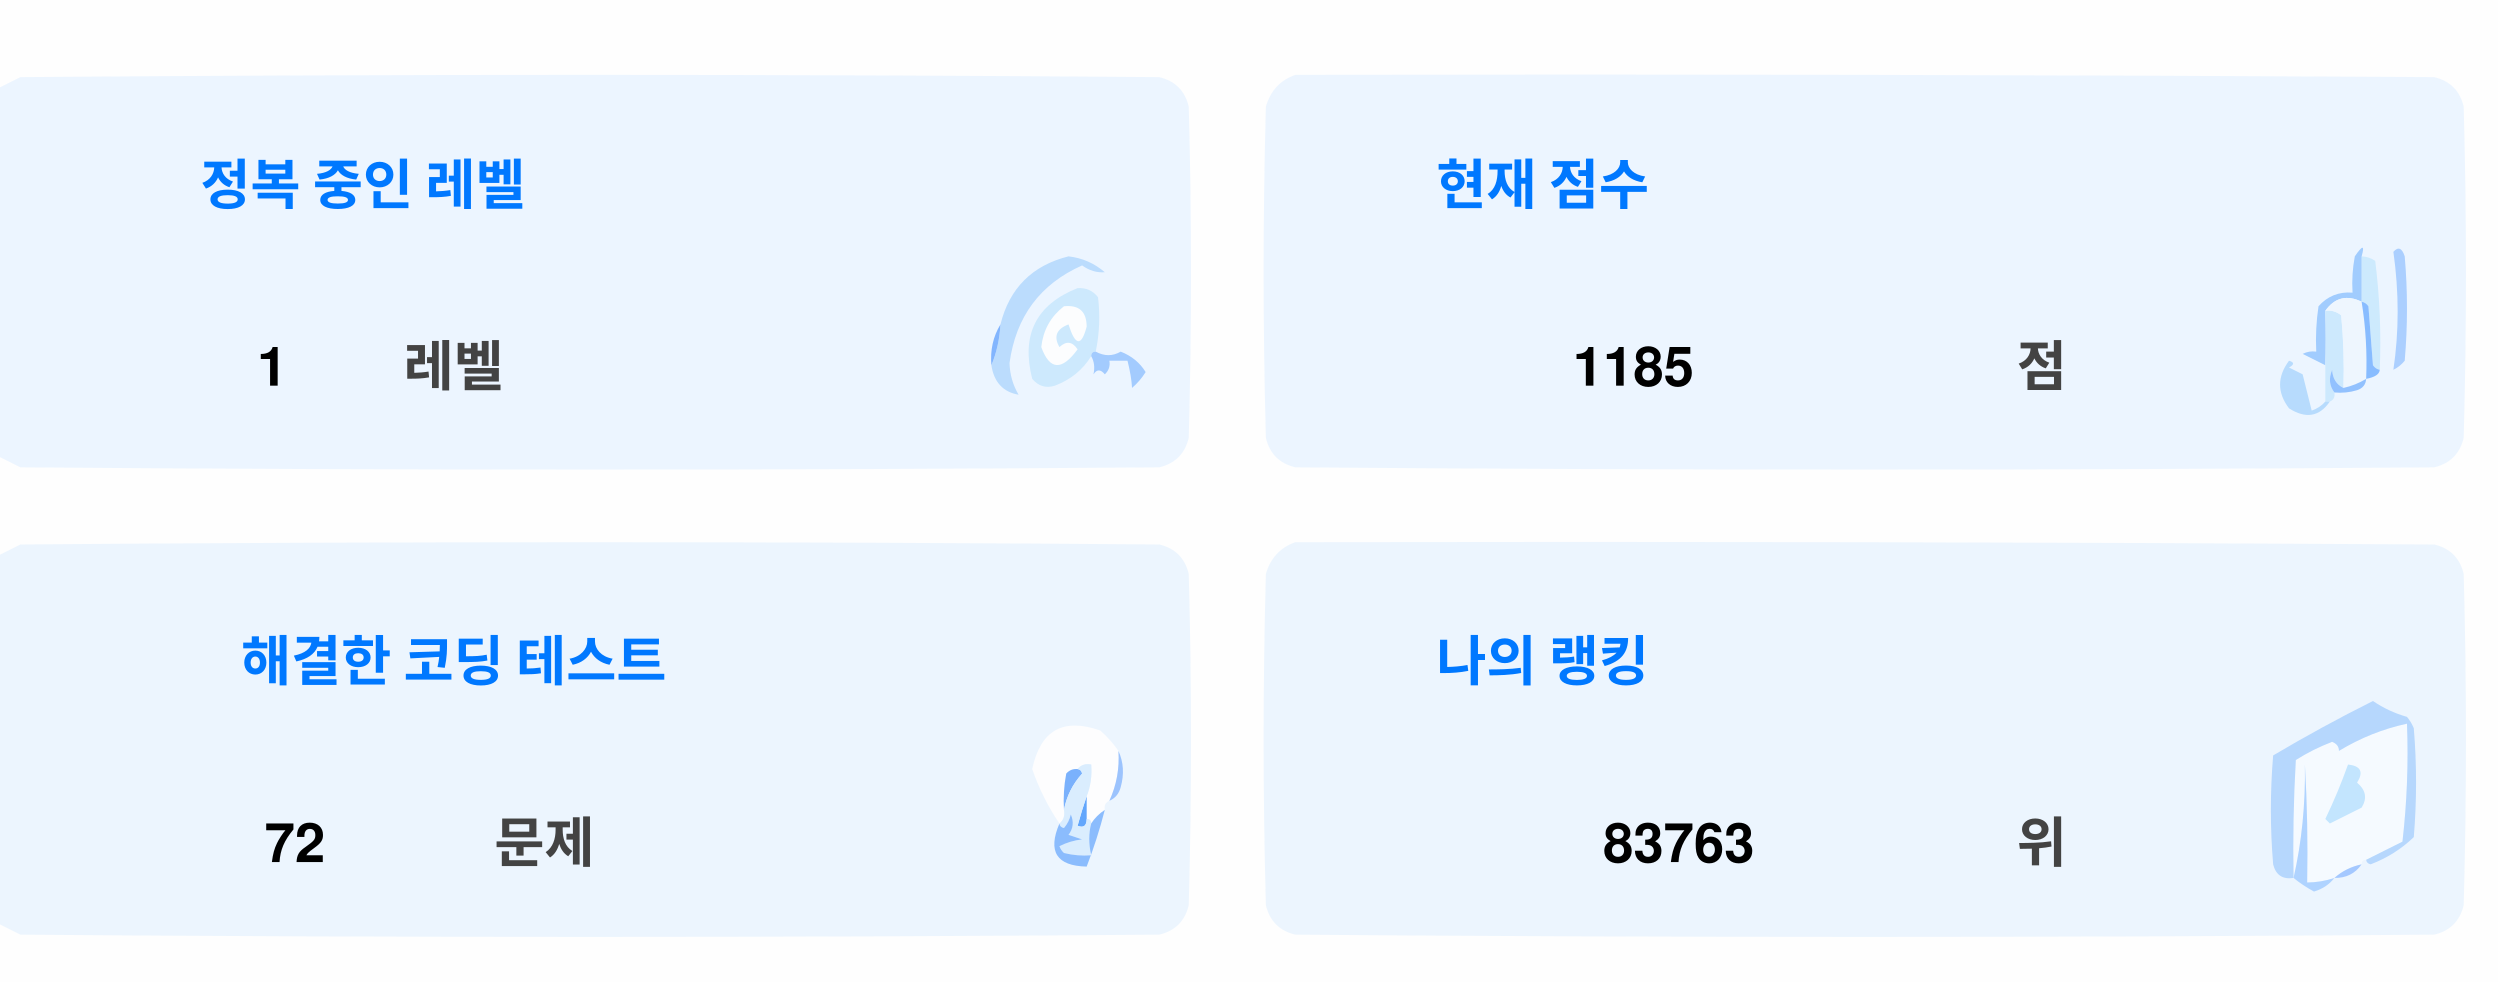
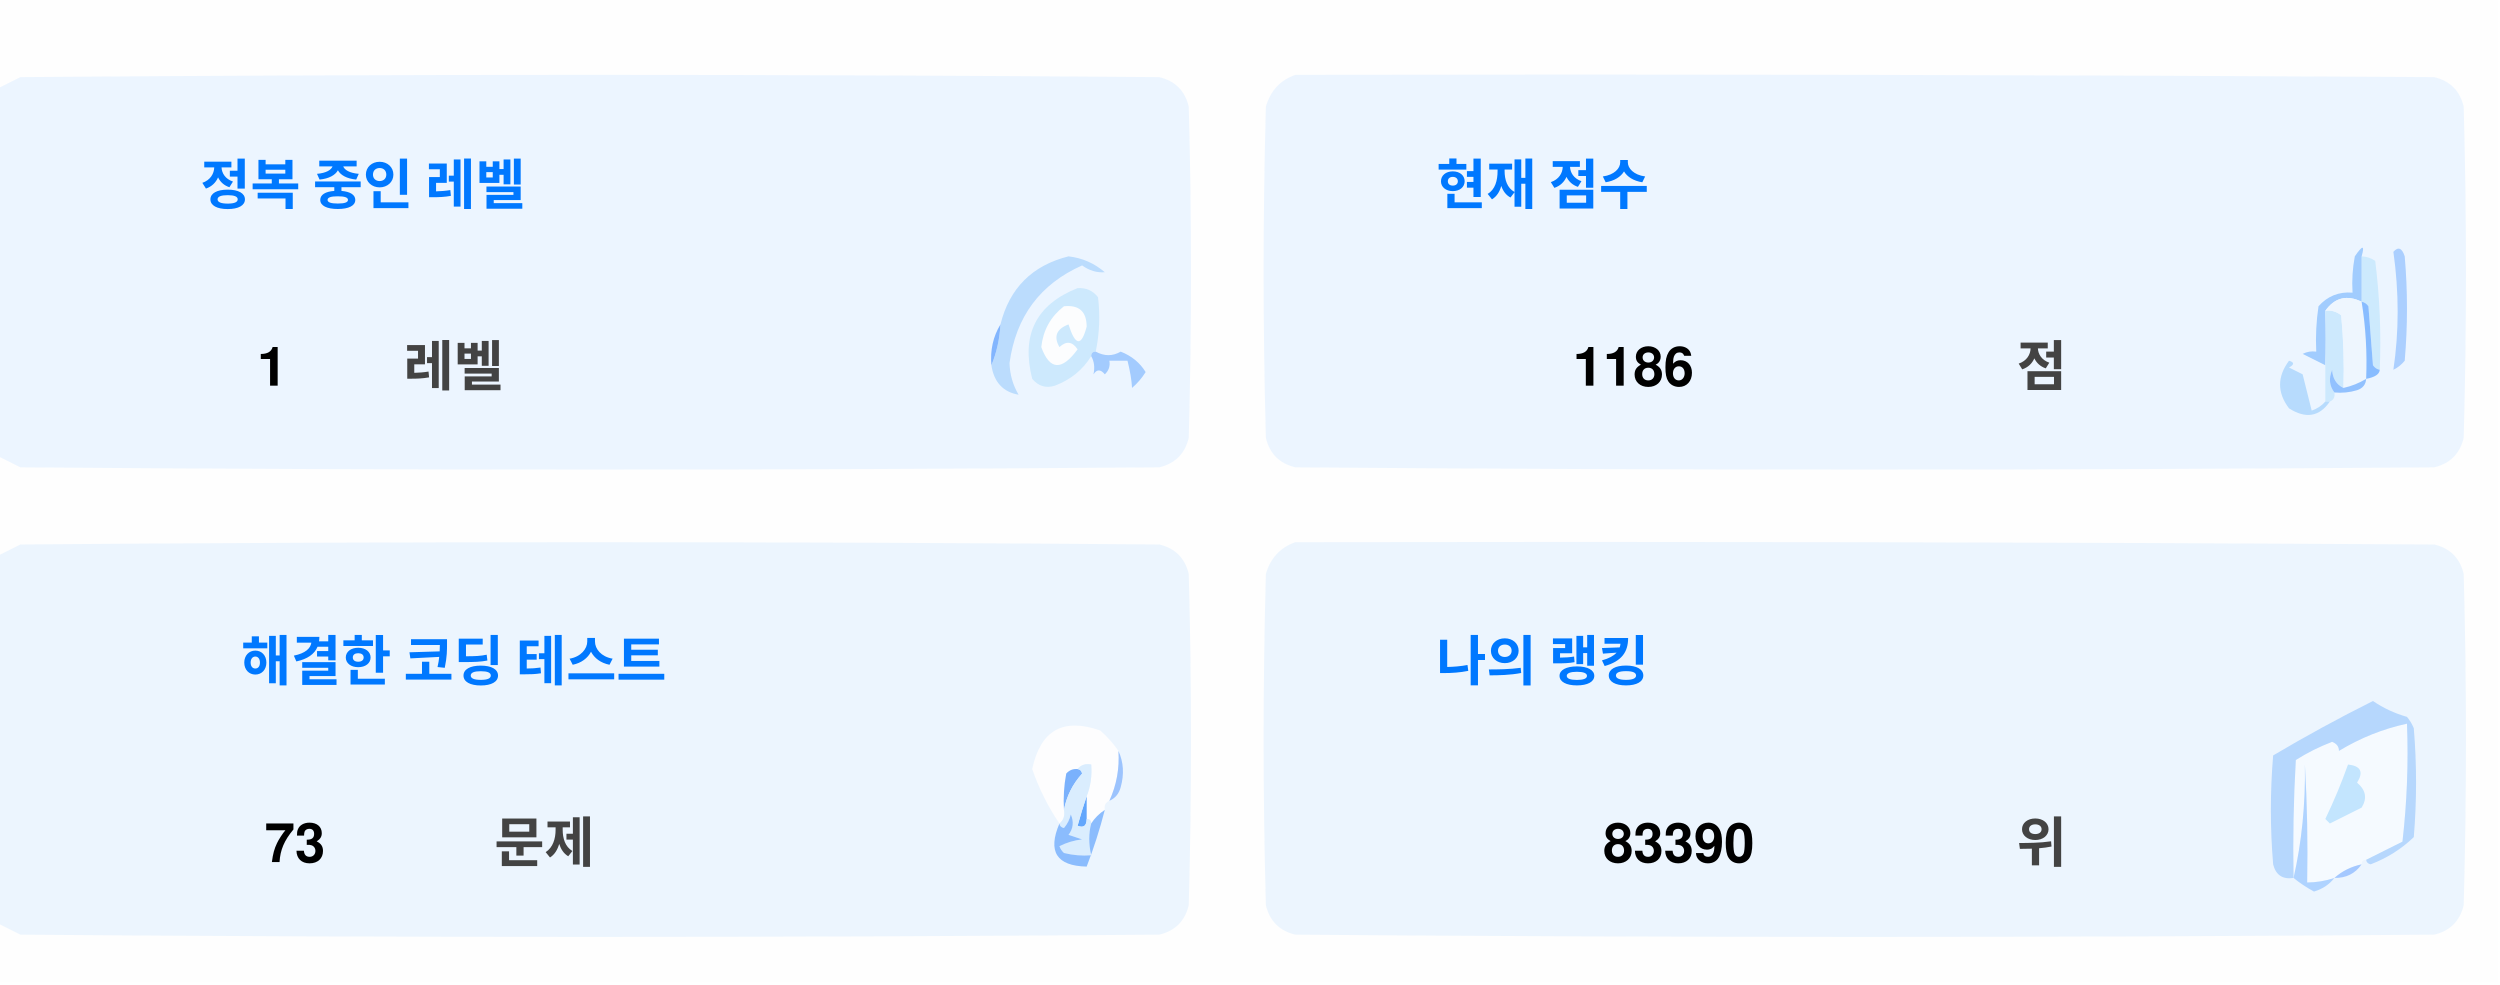
<svg xmlns="http://www.w3.org/2000/svg" version="1.1" width="551px" height="217px" style="shape-rendering:geometricPrecision; text-rendering:geometricPrecision; image-rendering:optimizeQuality; fill-rule:evenodd; clip-rule:evenodd">
  <style>.title {fill: #434343;font-size: 1rem;line-height: 1.5rem;font-weight: bold;font-family: -apple-system, BlinkMacSystemFont, Segoe UI, Helvetica, Arial, sans-serif, Apple Color Emoji, Segoe UI Emoji;}.desc {fill: #434343;font-size: 2.5rem;font-weight: bold;line-height: 1.5rem;font-family: -apple-system, BlinkMacSystemFont, Segoe UI, Helvetica, Arial, sans-serif, Apple Color Emoji, Segoe UI Emoji;}.desc-2 {fill: #434343;font-size: 1rem;font-weight: bold;line-height: 1.5rem;font-family: -apple-system, BlinkMacSystemFont, Segoe UI, Helvetica, Arial, sans-serif, Apple Color Emoji, Segoe UI Emoji;}.text, .desc {animation: twinkling 4s ease-in-out infinite;}@keyframes twinkling {40% { opacity: 1; }50% { opacity: 0.5; }60% { opacity: 1; }70% { opacity: 0.5; }80% { opacity: 1; }}</style>
  <g>
    <path style="opacity:1" fill="#fefefe" d="M -0.5,-0.5 C 183.167,-0.5 366.833,-0.5 550.5,-0.5C 550.5,71.833 550.5,144.167 550.5,216.5C 366.833,216.5 183.167,216.5 -0.5,216.5C -0.5,212.167 -0.5,207.833 -0.5,203.5C 1.14,204.32 2.807,205.153 4.5,206C 88.167,206.667 171.833,206.667 255.5,206C 259,205.167 261.167,203 262,199.5C 262.667,175.167 262.667,150.833 262,126.5C 261.167,123 259,120.833 255.5,120C 171.833,119.333 88.167,119.333 4.5,120C 2.807,120.847 1.14,121.68 -0.5,122.5C -0.5,115.167 -0.5,107.833 -0.5,100.5C 1.14,101.32 2.807,102.153 4.5,103C 88.167,103.667 171.833,103.667 255.5,103C 259,102.167 261.167,100 262,96.5C 262.667,72.167 262.667,47.833 262,23.5C 261.167,20 259,17.833 255.5,17C 171.833,16.333 88.167,16.333 4.5,17C 2.807,17.847 1.14,18.68 -0.5,19.5C -0.5,12.833 -0.5,6.167 -0.5,-0.5 Z" />
  </g>
  <g>
    <path style="opacity:1" fill="#ecf5ff" d="M -0.5,100.5 C -0.5,73.5 -0.5,46.5 -0.5,19.5C 1.14,18.68 2.807,17.847 4.5,17C 88.167,16.333 171.833,16.333 255.5,17C 259,17.833 261.167,20 262,23.5C 262.667,47.833 262.667,72.167 262,96.5C 261.167,100 259,102.167 255.5,103C 171.833,103.667 88.167,103.667 4.5,103C 2.807,102.153 1.14,101.32 -0.5,100.5 Z" />
  </g>
  <g>
    <path style="opacity:1" fill="#ecf5ff" d="M 285.5,16.5 C 369.167,16.333 452.834,16.5 536.5,17C 540,17.833 542.167,20 543,23.5C 543.667,47.833 543.667,72.167 543,96.5C 542.167,100 540,102.167 536.5,103C 452.833,103.667 369.167,103.667 285.5,103C 282,102.167 279.833,100 279,96.5C 278.333,72.167 278.333,47.833 279,23.5C 280.018,19.985 282.185,17.652 285.5,16.5 Z" />
  </g>
  <g>
    <path style="opacity:1" fill="#cdeafd" d="M 520.5,56.5 C 521.583,56.539 522.583,56.873 523.5,57.5C 524.498,65.472 524.831,73.472 524.5,81.5C 523.883,81.389 523.383,81.056 523,80.5C 522.667,76.167 522.333,71.833 522,67.5C 521.617,66.944 521.117,66.611 520.5,66.5C 520.5,63.167 520.5,59.833 520.5,56.5 Z" />
  </g>
  <g>
    <path style="opacity:1" fill="#abcfff" d="M 527.5,55.5 C 528.566,54.308 529.399,54.641 530,56.5C 530.667,64.167 530.667,71.833 530,79.5C 529.311,80.357 528.478,81.023 527.5,81.5C 528.758,73.08 528.758,64.414 527.5,55.5 Z" />
  </g>
  <g>
    <path style="opacity:1" fill="#bbdcfd" d="M 218.5,80.5 C 219.657,77.727 220.324,74.727 220.5,71.5C 222.49,63.51 227.49,58.51 235.5,56.5C 238.528,56.847 241.194,58.014 243.5,60C 241.744,60.141 240.078,59.641 238.5,58.5C 229.247,62.607 223.914,69.773 222.5,80C 222.565,82.526 223.232,84.859 224.5,87C 221.07,86.397 219.07,84.231 218.5,80.5 Z" />
  </g>
  <g>
    <path style="opacity:1" fill="#cde9fd" d="M 241.5,77.5 C 240.833,77.5 240.5,77.833 240.5,78.5C 238.628,81.529 235.961,83.695 232.5,85C 230.536,85.624 228.869,85.124 227.5,83.5C 225.021,73.791 228.354,67.124 237.5,63.5C 239.374,63.39 240.874,64.056 242,65.5C 242.497,69.524 242.331,73.524 241.5,77.5 Z" />
  </g>
  <g>
    <path style="opacity:1" fill="#fcfdfe" d="M 234.5,67.5 C 237.826,67.162 239.493,68.662 239.5,72C 238.334,76.434 237,76.267 235.5,71.5C 232.832,72.515 232.166,74.182 233.5,76.5C 235.017,75.089 236.351,75.256 237.5,77C 234.006,81.771 231.34,81.605 229.5,76.5C 229.904,72.771 231.571,69.771 234.5,67.5 Z" />
  </g>
  <g>
    <path style="opacity:1" fill="#a1ccfe" d="M 520.5,56.5 C 520.5,59.833 520.5,63.167 520.5,66.5C 517.238,64.922 514.572,65.589 512.5,68.5C 512.617,72.81 512.617,76.81 512.5,80.5C 510.86,79.68 509.193,78.847 507.5,78C 508.448,77.517 509.448,77.35 510.5,77.5C 510.335,74.15 510.502,70.817 511,67.5C 512.995,65.253 515.495,64.253 518.5,64.5C 518.336,61.813 518.503,59.146 519,56.5C 520.731,53.969 521.231,53.969 520.5,56.5 Z" />
  </g>
  <g>
    <path style="opacity:1" fill="#cde9fd" d="M 512.5,68.5 C 513.822,68.33 514.989,68.663 516,69.5C 516.499,74.823 516.666,80.156 516.5,85.5C 514.955,84.77 514.122,83.437 514,81.5C 513.22,83.387 513.387,85.054 514.5,86.5C 514.672,87.492 514.338,88.158 513.5,88.5C 513.167,88.5 512.833,88.5 512.5,88.5C 512.5,85.833 512.5,83.167 512.5,80.5C 512.617,76.81 512.617,72.81 512.5,68.5 Z" />
  </g>
  <g>
    <path style="opacity:1" fill="#eef6fe" d="M 520.5,66.5 C 521.407,72.106 521.74,77.773 521.5,83.5C 519.95,84.441 518.284,85.108 516.5,85.5C 516.666,80.156 516.499,74.823 516,69.5C 514.989,68.663 513.822,68.33 512.5,68.5C 514.572,65.589 517.238,64.922 520.5,66.5 Z" />
  </g>
  <g>
    <path style="opacity:1" fill="#88bcff" d="M 520.5,66.5 C 521.117,66.611 521.617,66.944 522,67.5C 522.333,71.833 522.667,76.167 523,80.5C 523.383,81.056 523.883,81.389 524.5,81.5C 524.445,82.469 523.445,83.136 521.5,83.5C 521.74,77.773 521.407,72.106 520.5,66.5 Z" />
  </g>
  <g>
    <path style="opacity:1" fill="#82b5fe" d="M 220.5,71.5 C 220.324,74.727 219.657,77.727 218.5,80.5C 218.215,77.171 218.882,74.171 220.5,71.5 Z" />
  </g>
  <g>
    <path style="opacity:1" fill="#a3cbfe" d="M 240.5,78.5 C 240.5,77.833 240.833,77.5 241.5,77.5C 243.391,78.536 245.224,78.536 247,77.5C 249.391,78.429 251.225,79.929 252.5,82C 251.681,83.319 250.681,84.486 249.5,85.5C 249.409,83.777 249.075,81.777 248.5,79.5C 247.167,79.5 245.833,79.5 244.5,79.5C 244.719,80.675 244.386,81.675 243.5,82.5C 242.575,81.359 241.741,81.359 241,82.5C 241.331,80.981 241.164,79.648 240.5,78.5 Z" />
  </g>
  <g>
    <path style="opacity:1" fill="#b7dbfd" d="M 512.5,88.5 C 512.833,88.5 513.167,88.5 513.5,88.5C 511.199,91.857 508.199,92.357 504.5,90C 501.872,86.535 501.872,83.035 504.5,79.5C 505.696,79.846 505.696,80.346 504.5,81C 505.5,81.5 506.5,82 507.5,82.5C 508.167,85.167 508.833,87.833 509.5,90.5C 510.739,90.058 511.739,89.391 512.5,88.5 Z" />
  </g>
  <g>
    <path style="opacity:1" fill="#92c1fe" d="M 516.5,85.5 C 518.284,85.108 519.95,84.441 521.5,83.5C 521.423,84.75 520.756,85.583 519.5,86C 517.866,86.493 516.199,86.66 514.5,86.5C 513.387,85.054 513.22,83.387 514,81.5C 514.122,83.437 514.955,84.77 516.5,85.5 Z" />
  </g>
  <g>
    <path style="opacity:1" fill="#ecf5fe" d="M -0.5,203.5 C -0.5,176.5 -0.5,149.5 -0.5,122.5C 1.14,121.68 2.807,120.847 4.5,120C 88.167,119.333 171.833,119.333 255.5,120C 259,120.833 261.167,123 262,126.5C 262.667,150.833 262.667,175.167 262,199.5C 261.167,203 259,205.167 255.5,206C 171.833,206.667 88.167,206.667 4.5,206C 2.807,205.153 1.14,204.32 -0.5,203.5 Z" />
  </g>
  <g>
    <path style="opacity:1" fill="#ecf5fe" d="M 285.5,119.5 C 369.167,119.333 452.834,119.5 536.5,120C 540,120.833 542.167,123 543,126.5C 543.667,150.833 543.667,175.167 543,199.5C 542.167,203 540,205.167 536.5,206C 452.833,206.667 369.167,206.667 285.5,206C 282,205.167 279.833,203 279,199.5C 278.333,175.167 278.333,150.833 279,126.5C 280.018,122.985 282.185,120.652 285.5,119.5 Z" />
  </g>
  <g>
    <path style="opacity:1" fill="#fdfdfe" d="M 246.5,165.5 C 246.758,169.367 246.092,173.034 244.5,176.5C 243.662,176.842 243.328,177.508 243.5,178.5C 242.272,179.306 241.272,180.306 240.5,181.5C 240.5,180.833 240.167,180.5 239.5,180.5C 239.5,178.833 239.5,177.167 239.5,175.5C 240.369,173.283 240.702,170.95 240.5,168.5C 239.209,168.263 238.209,168.596 237.5,169.5C 236.504,169.414 235.671,169.748 235,170.5C 234.503,173.146 234.336,175.813 234.5,178.5C 234.737,179.791 234.404,180.791 233.5,181.5C 230.986,177.806 228.986,173.806 227.5,169.5C 229.309,160.957 234.309,158.124 242.5,161C 244.07,162.397 245.404,163.897 246.5,165.5 Z" />
  </g>
  <g>
    <path style="opacity:1" fill="#f5faff" d="M 521.5,189.5 C 520.833,189.5 520.5,189.833 520.5,190.5C 518.181,190.992 516.181,191.992 514.5,193.5C 512.565,194.15 510.565,194.483 508.5,194.5C 508.666,185.827 508.5,177.16 508,168.5C 508.141,177.227 507.308,185.56 505.5,193.5C 505.334,184.827 505.5,176.16 506,167.5C 508.527,165.903 511.194,164.57 514,163.5C 515.011,163.892 515.511,164.559 515.5,165.5C 520.21,162.641 525.21,160.641 530.5,159.5C 530.831,168.192 530.498,176.859 529.5,185.5C 526.807,186.847 524.14,188.18 521.5,189.5 Z" />
  </g>
  <g>
    <path style="opacity:1" fill="#b6d7fd" d="M 521.5,189.5 C 524.14,188.18 526.807,186.847 529.5,185.5C 530.498,176.859 530.831,168.192 530.5,159.5C 525.21,160.641 520.21,162.641 515.5,165.5C 515.511,164.559 515.011,163.892 514,163.5C 511.194,164.57 508.527,165.903 506,167.5C 505.5,176.16 505.334,184.827 505.5,193.5C 503.089,193.863 501.589,192.863 501,190.5C 500.333,182.5 500.333,174.5 501,166.5C 508.173,162.246 515.507,158.246 523,154.5C 525.304,156.068 527.804,157.235 530.5,158C 531.126,158.75 531.626,159.584 532,160.5C 532.667,168.5 532.667,176.5 532,184.5C 529.292,187.111 526.125,189.111 522.5,190.5C 521.893,190.376 521.56,190.043 521.5,189.5 Z" />
  </g>
  <g>
    <path style="opacity:1" fill="#c3e5fe" d="M 517.5,168.5 C 520.317,168.801 520.984,170.134 519.5,172.5C 521.439,174.122 521.772,175.956 520.5,178C 518.167,179.167 515.833,180.333 513.5,181.5C 513.167,181.167 512.833,180.833 512.5,180.5C 514.414,176.515 516.081,172.515 517.5,168.5 Z" />
  </g>
  <g>
    <path style="opacity:1" fill="#7ab1fc" d="M 237.5,169.5 C 238.043,169.56 238.376,169.893 238.5,170.5C 236.395,172.836 235.062,175.503 234.5,178.5C 234.336,175.813 234.503,173.146 235,170.5C 235.671,169.748 236.504,169.414 237.5,169.5 Z" />
  </g>
  <g>
    <path style="opacity:1" fill="#afd3ff" d="M 514.5,193.5 C 513.378,194.947 511.878,195.947 510,196.5C 508.348,195.601 506.848,194.601 505.5,193.5C 507.308,185.56 508.141,177.227 508,168.5C 508.5,177.16 508.666,185.827 508.5,194.5C 510.565,194.483 512.565,194.15 514.5,193.5 Z" />
  </g>
  <g>
    <path style="opacity:1" fill="#9cc3fd" d="M 246.5,165.5 C 247.634,167.966 247.801,170.633 247,173.5C 246.623,174.942 245.79,175.942 244.5,176.5C 246.092,173.034 246.758,169.367 246.5,165.5 Z" />
  </g>
  <g>
    <path style="opacity:1" fill="#62a6fc" d="M 239.5,175.5 C 239.5,177.167 239.5,178.833 239.5,180.5C 239.483,182.028 238.816,182.528 237.5,182C 238.117,179.723 238.784,177.556 239.5,175.5 Z" />
  </g>
  <g>
    <path style="opacity:1" fill="#daedfe" d="M 237.5,169.5 C 238.209,168.596 239.209,168.263 240.5,168.5C 240.702,170.95 240.369,173.283 239.5,175.5C 238.784,177.556 238.117,179.723 237.5,182C 238.816,182.528 239.483,182.028 239.5,180.5C 240.167,180.5 240.5,180.833 240.5,181.5C 239.918,183.669 239.918,186.002 240.5,188.5C 238.473,188.662 236.473,188.495 234.5,188C 234.043,187.586 233.709,187.086 233.5,186.5C 235.078,185.702 236.744,185.202 238.5,185C 237.5,184.667 236.5,184.333 235.5,184C 236.554,182.612 236.72,181.112 236,179.5C 235.751,180.624 235.251,181.624 234.5,182.5C 233.893,182.376 233.56,182.043 233.5,181.5C 234.404,180.791 234.737,179.791 234.5,178.5C 235.062,175.503 236.395,172.836 238.5,170.5C 238.376,169.893 238.043,169.56 237.5,169.5 Z" />
  </g>
  <g>
    <path style="opacity:1" fill="#8bbcfd" d="M 243.5,178.5 C 242.395,182.803 241.062,186.969 239.5,191C 232.857,190.847 230.857,187.68 233.5,181.5C 233.56,182.043 233.893,182.376 234.5,182.5C 235.251,181.624 235.751,180.624 236,179.5C 236.72,181.112 236.554,182.612 235.5,184C 236.5,184.333 237.5,184.667 238.5,185C 236.744,185.202 235.078,185.702 233.5,186.5C 233.709,187.086 234.043,187.586 234.5,188C 236.473,188.495 238.473,188.662 240.5,188.5C 239.918,186.002 239.918,183.669 240.5,181.5C 241.272,180.306 242.272,179.306 243.5,178.5 Z" />
  </g>
  <g>
    <path style="opacity:1" fill="#a4c8ff" d="M 520.5,190.5 C 519.089,192.539 517.089,193.539 514.5,193.5C 516.181,191.992 518.181,190.992 520.5,190.5 Z" />
  </g>
  <text text-anchor="middle" x="80" y="45" class="title" style="fill:#0078ff;" stroke="#none" stroke-width="1">정복 중인 레벨</text>
  <text text-anchor="middle" x="60" y="85" class="desc" style="fill:#000000;" stroke="#none" stroke-width="1">1</text>
  <text text-anchor="middle" x="100" y="85" class="desc-2" style="fill:#434343;" stroke="#none" stroke-width="1">레벨</text>
  <text text-anchor="middle" x="340" y="45" class="title" style="fill:#0078ff;" stroke="#none" stroke-width="1">현재 점수</text>
-   <text text-anchor="middle" x="360" y="85" class="desc" style="fill:#000000;" stroke="#none" stroke-width="1">1185</text>
+   <text text-anchor="middle" x="360" y="85" class="desc" style="fill:#000000;" stroke="#none" stroke-width="1">1186</text>
  <text text-anchor="middle" x="450" y="85" class="desc-2" style="fill:#434343;" stroke="#none" stroke-width="1">점</text>
  <text text-anchor="middle" x="100" y="150" class="title" style="fill:#0078ff;" stroke="#none" stroke-width="1">해결한 코딩 테스트</text>
-   <text text-anchor="middle" x="65" y="190" class="desc" style="fill:#000000;" stroke="#none" stroke-width="1">72</text>
+   <text text-anchor="middle" x="65" y="190" class="desc" style="fill:#000000;" stroke="#none" stroke-width="1">73</text>
  <text text-anchor="middle" x="120" y="190" class="desc-2" style="fill:#434343;" stroke="#none" stroke-width="1">문제</text>
  <text text-anchor="middle" x="340" y="150" class="title" style="fill:#0078ff;" stroke="#none" stroke-width="1">나의 랭킹</text>
-   <text text-anchor="middle" x="370" y="190" class="desc" style="fill:#000000;" stroke="#none" stroke-width="1">83763</text>
+   <text text-anchor="middle" x="370" y="190" class="desc" style="fill:#000000;" stroke="#none" stroke-width="1">83390</text>
  <text text-anchor="middle" x="450" y="190" class="desc-2" style="fill:#434343;" stroke="#none" stroke-width="1">위</text>
</svg>
